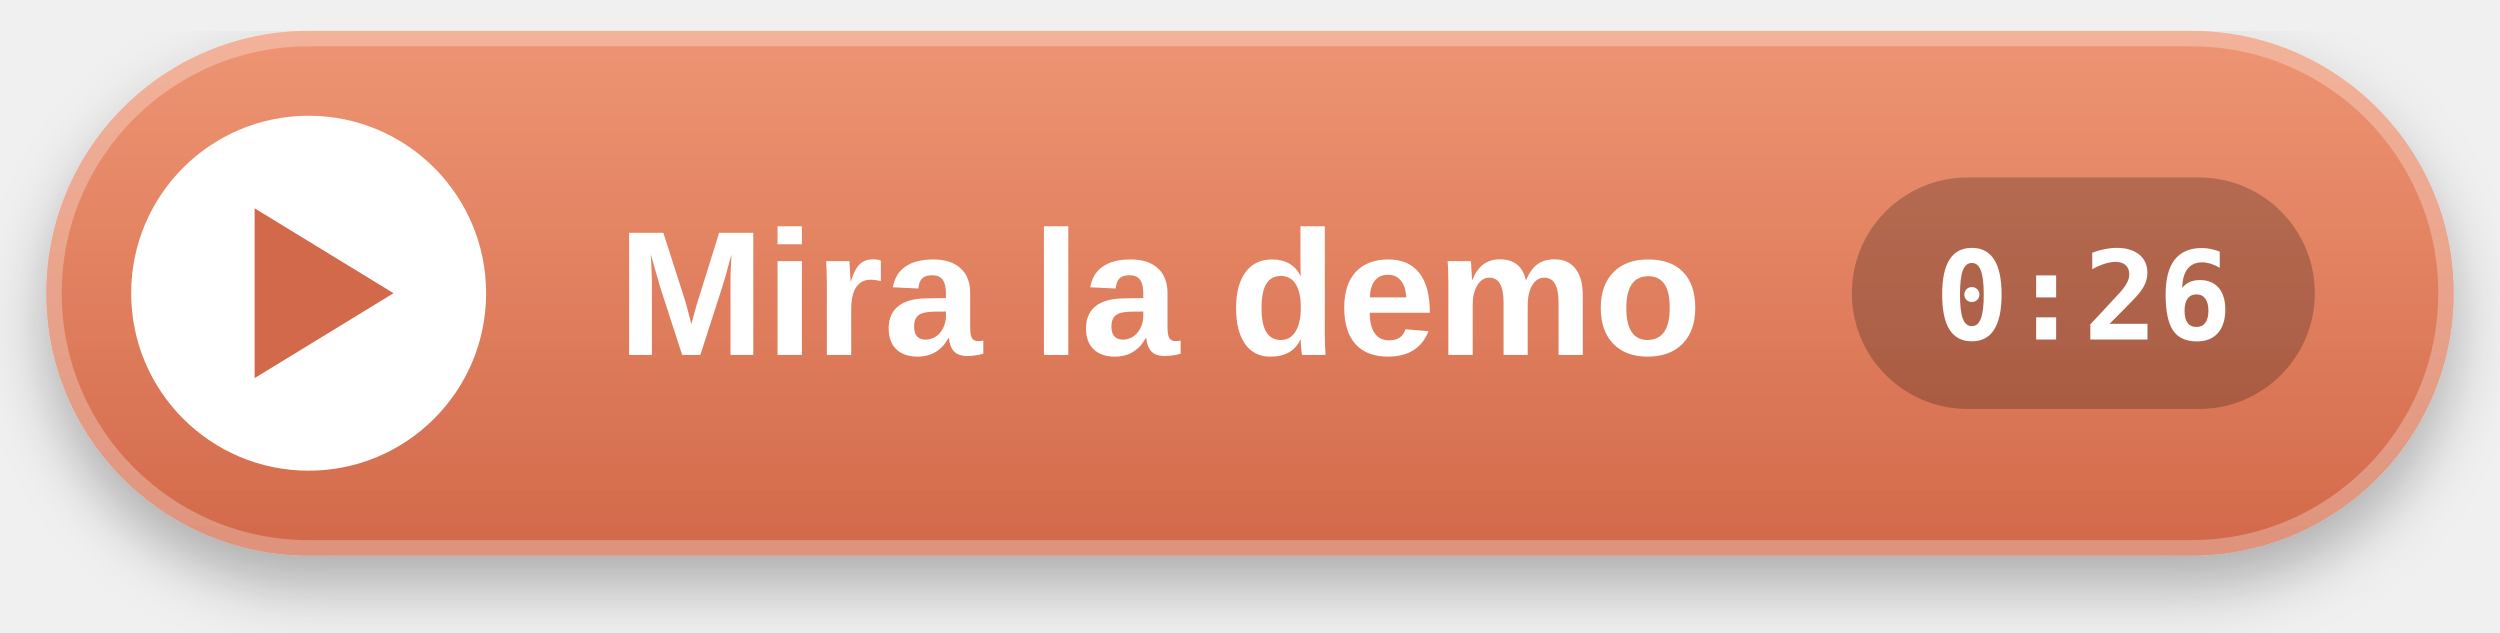
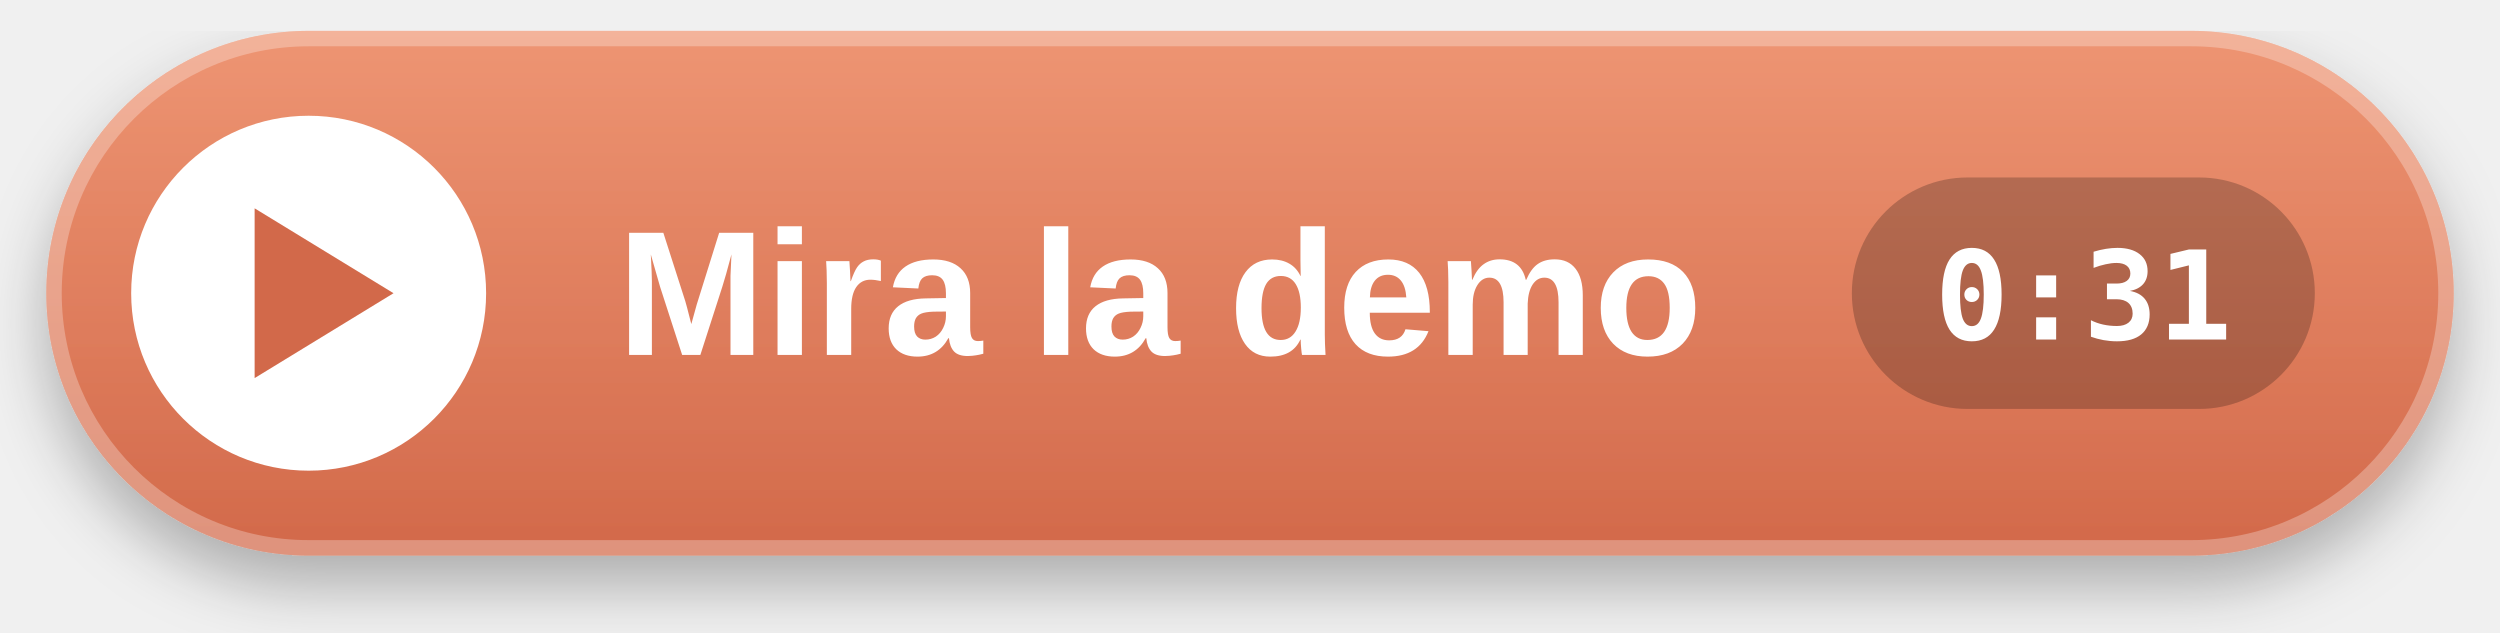
<svg xmlns="http://www.w3.org/2000/svg" width="324" height="82" viewBox="0 0 324 82">
  <defs>
    <linearGradient id="g" x1="0" y1="0" x2="0" y2="1">
      <stop offset="0" stop-color="#EE9573" />
      <stop offset="1" stop-color="#D2694A" />
    </linearGradient>
    <filter id="s" x="-10%" y="-20%" width="120%" height="160%">
      <feDropShadow dx="0" dy="4" stdDeviation="4" flood-color="#000" flood-opacity=".28" />
    </filter>
  </defs>
  <g transform="translate(6 4)">
    <rect width="312" height="68" rx="34" fill="url(#g)" filter="url(#s)" />
    <rect x="1" y="1" width="310" height="66" rx="33" fill="none" stroke="#fff" stroke-opacity=".28" stroke-width="2" />
    <circle cx="34" cy="34" r="23" fill="#fff" />
    <path d="M27 23 L45 34 L27 45 Z" fill="#D2694A" />
    <text x="74" y="42" font-family="-apple-system,BlinkMacSystemFont,'Segoe UI','Helvetica Neue',Arial,'PingFang SC','Hiragino Sans','Apple SD Gothic Neo',sans-serif" font-size="23" font-weight="700" fill="#fff">Mira la demo</text>
    <rect x="234" y="19" width="60" height="30" rx="15" fill="#000" fill-opacity=".22" />
-     <text x="264" y="40" text-anchor="middle" font-family="ui-monospace,SFMono-Regular,Menlo,Consolas,monospace" font-size="16" font-weight="700" fill="#fff">0:26</text>
+     <text x="264" y="40" text-anchor="middle" font-family="ui-monospace,SFMono-Regular,Menlo,Consolas,monospace" font-size="16" font-weight="700" fill="#fff">0:31</text>
  </g>
</svg>
